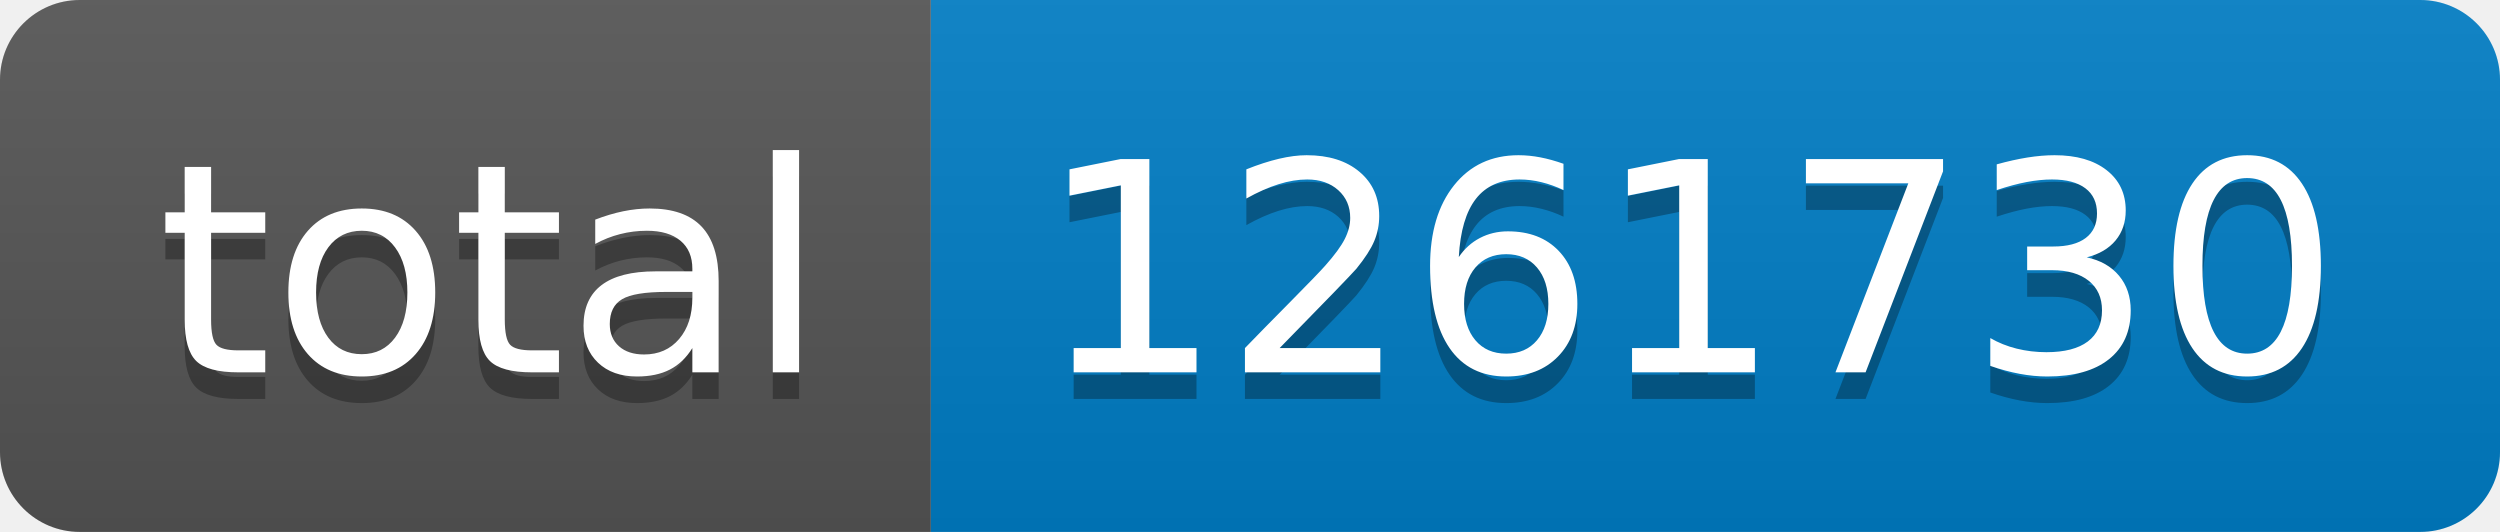
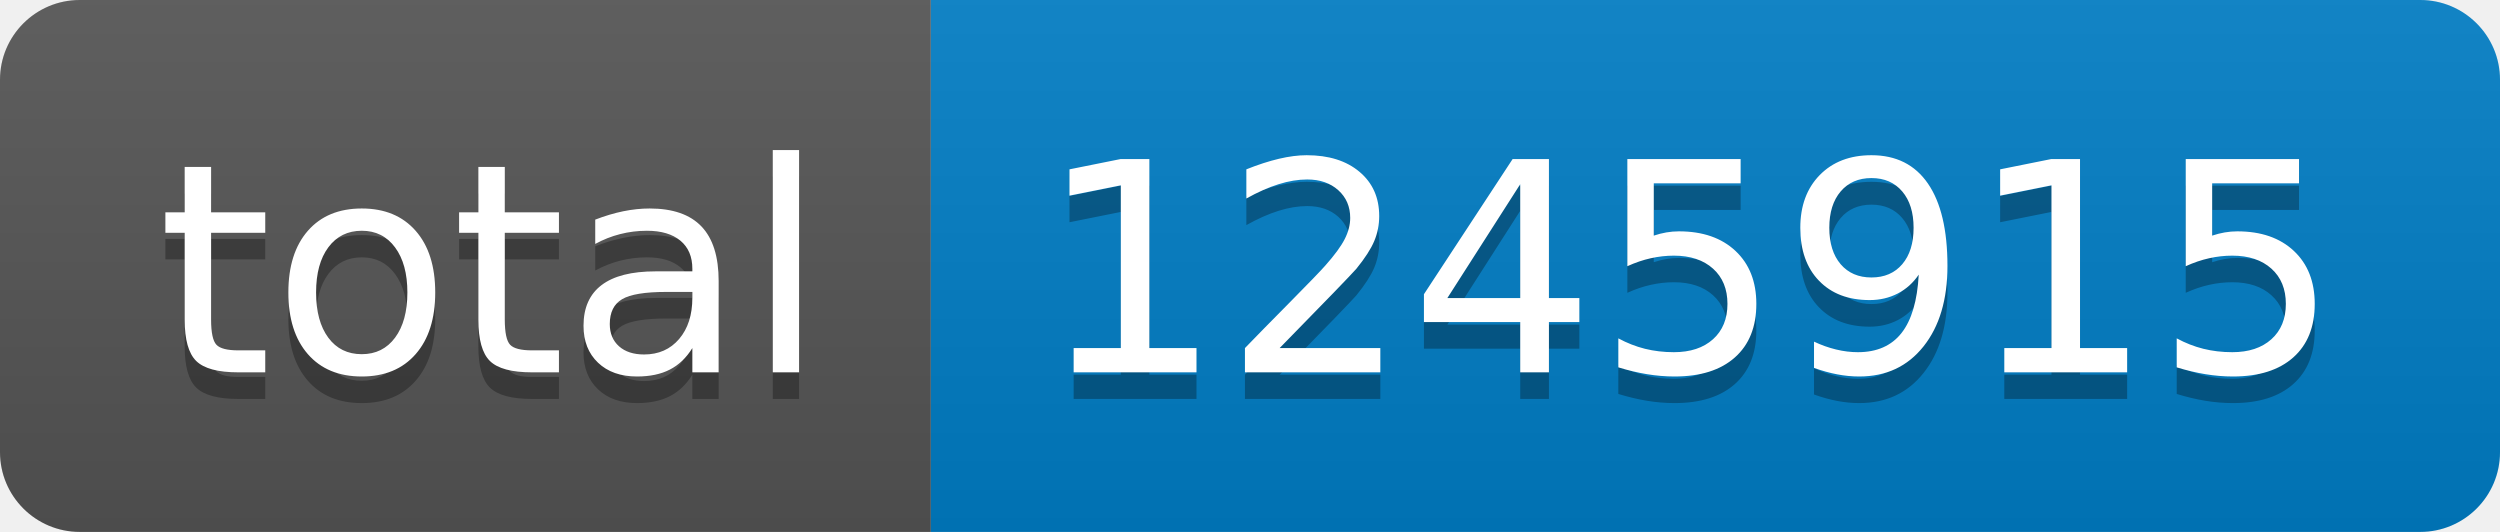
- <svg xmlns="http://www.w3.org/2000/svg" width="94" height="20" role="img" aria-label="total: 1261730">
+ <svg xmlns="http://www.w3.org/2000/svg" width="94" height="20" role="img" aria-label="total: 1245915">
  <linearGradient id="s" x2="0" y2="100%">
    <stop offset="0" stop-color="#bbb" stop-opacity=".1" />
    <stop offset="1" stop-opacity=".1" />
  </linearGradient>
  <clipPath id="r">
    <rect width="94" height="20" rx="3" fill="#fff" />
  </clipPath>
  <g clip-path="url(#r)">
    <rect width="35" height="20" fill="#555" />
    <rect x="35" width="59" height="20" fill="#007ec6" />
    <rect width="94" height="20" fill="url(#s)" />
  </g>
  <g fill="#fff" text-anchor="middle" font-family="Verdana,Geneva,DejaVu Sans,sans-serif" text-rendering="geometricPrecision" font-size="110">
    <text aria-hidden="true" x="185" y="150" fill="#010101" fill-opacity=".3" transform="scale(.1)" textLength="250">total</text>
    <text x="185" y="140" transform="scale(.1)" fill="#fff" textLength="250">total</text>
-     <text aria-hidden="true" x="635" y="150" fill="#010101" fill-opacity=".3" transform="scale(.1)" textLength="490">1261730</text>
-     <text x="635" y="140" transform="scale(.1)" fill="#fff" textLength="490">1261730</text>
+     <text aria-hidden="true" x="635" y="150" fill="#010101" fill-opacity=".3" transform="scale(.1)" textLength="490">1245915</text>
+     <text x="635" y="140" transform="scale(.1)" fill="#fff" textLength="490">1245915</text>
  </g>
</svg>
